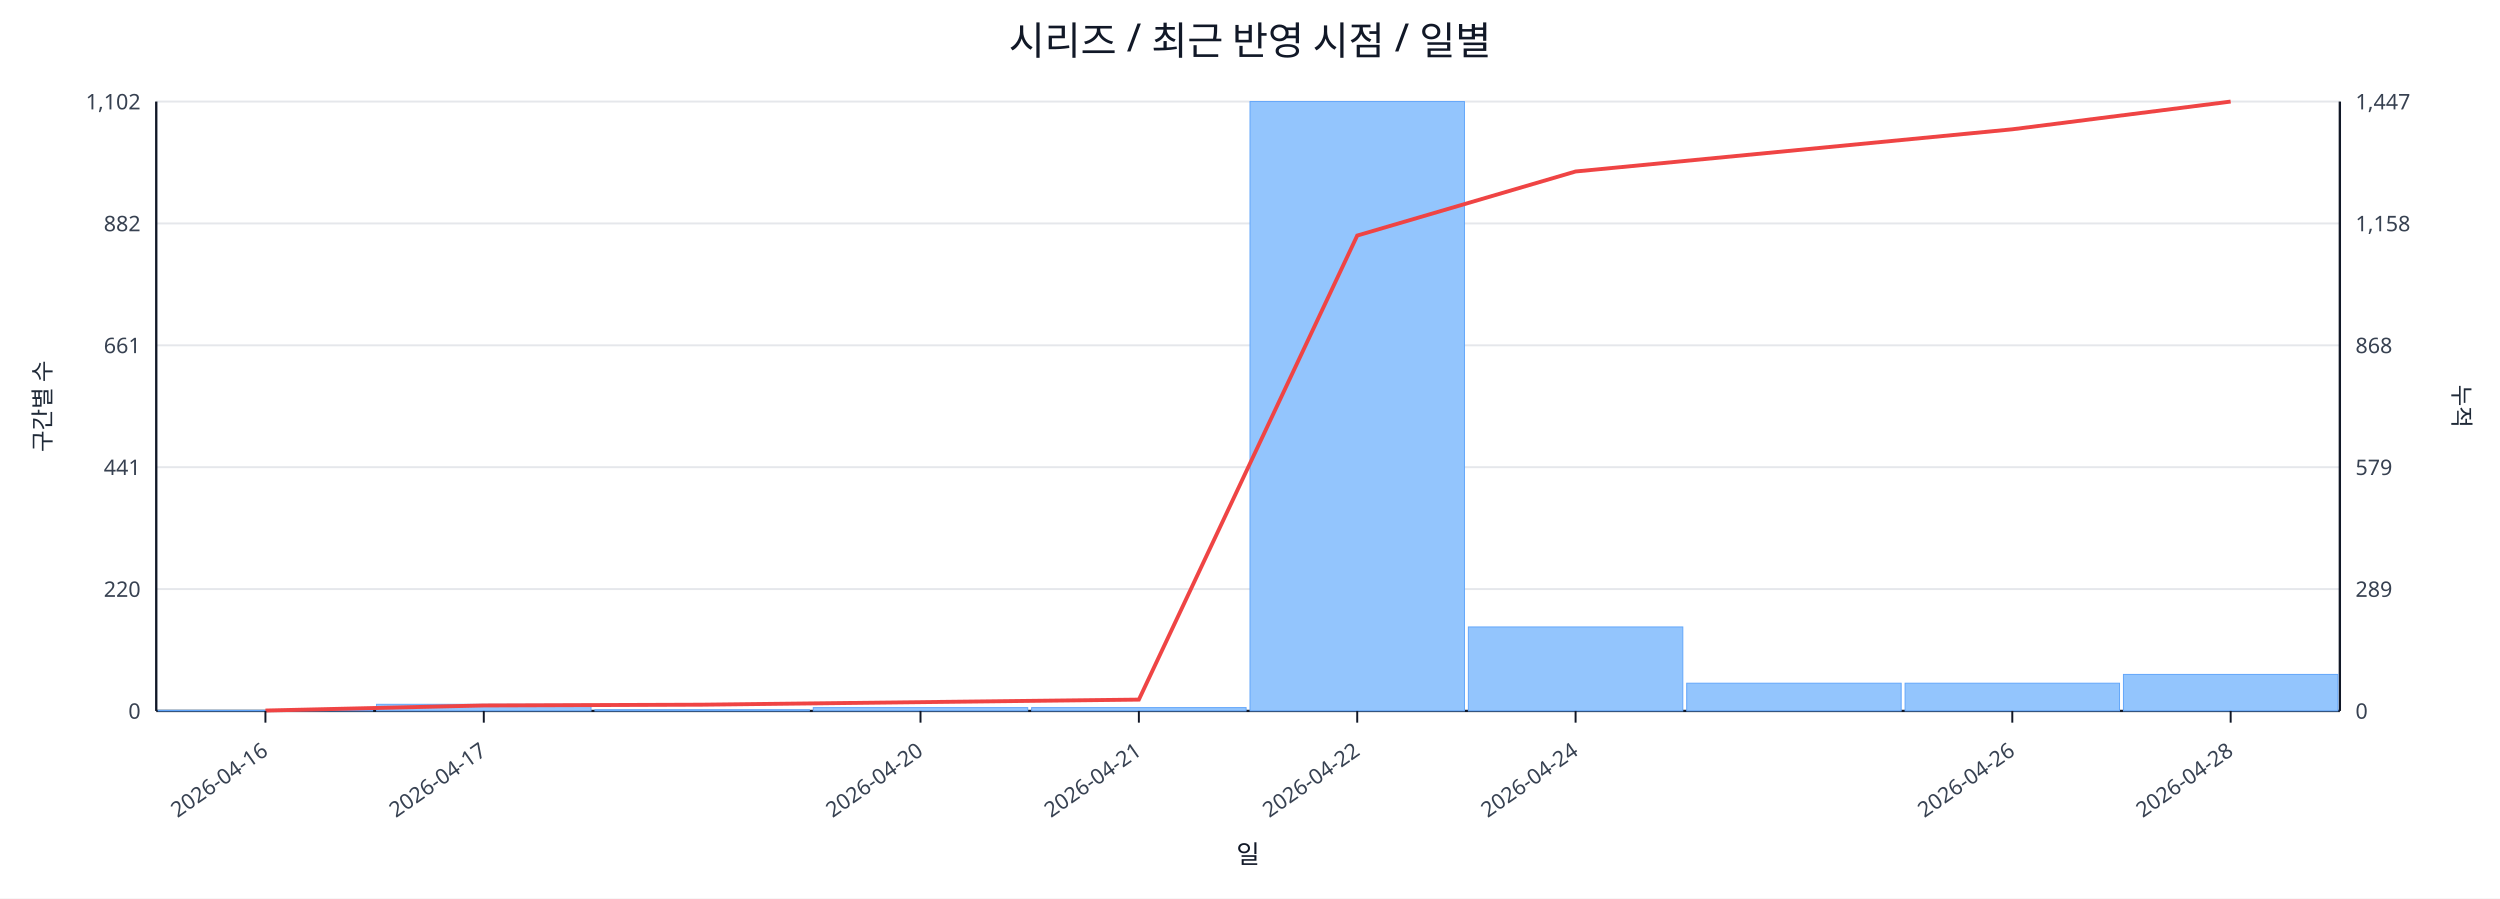
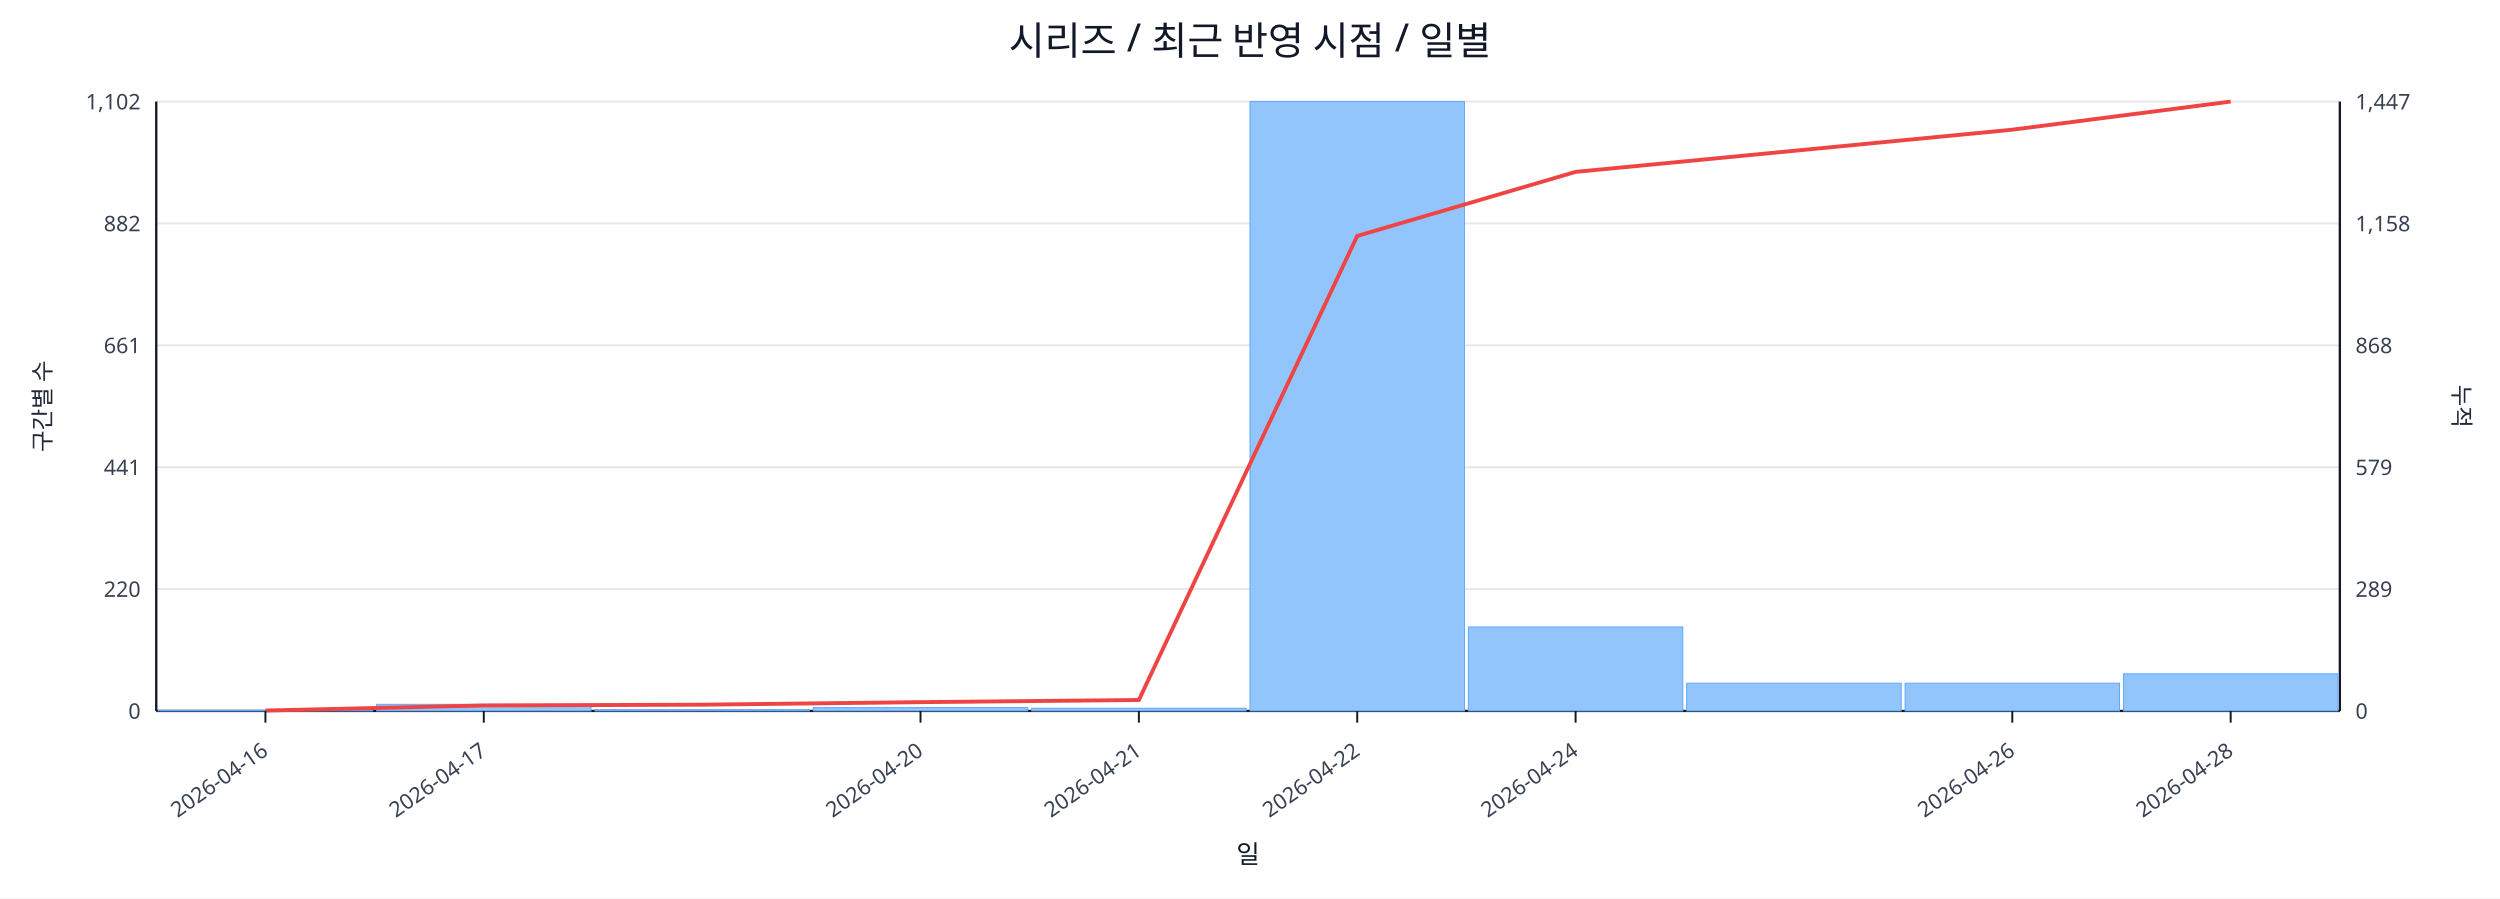
<svg xmlns="http://www.w3.org/2000/svg" width="1280" height="460" viewBox="0 0 1280 460">
  <rect x="0" y="0" width="100%" height="100%" fill="#ffffff" />
  <text x="640.0" y="28" font-size="20" text-anchor="middle" font-family="sans-serif" fill="#111827">시리즈 / 최근 반영 시점 / 일별</text>
  <line x1="80.0" y1="52.0" x2="1198.0" y2="52.0" stroke="#e5e7eb" stroke-width="1" />
  <text x="72.0" y="56.0" font-size="11" text-anchor="end" font-family="sans-serif" fill="#374151">1,102</text>
  <text x="1206.0" y="56.0" font-size="11" text-anchor="start" font-family="sans-serif" fill="#374151">1,447</text>
  <line x1="80.0" y1="114.4" x2="1198.0" y2="114.4" stroke="#e5e7eb" stroke-width="1" />
  <text x="72.0" y="118.4" font-size="11" text-anchor="end" font-family="sans-serif" fill="#374151">882</text>
  <text x="1206.0" y="118.4" font-size="11" text-anchor="start" font-family="sans-serif" fill="#374151">1,158</text>
  <line x1="80.0" y1="176.8" x2="1198.0" y2="176.8" stroke="#e5e7eb" stroke-width="1" />
  <text x="72.0" y="180.8" font-size="11" text-anchor="end" font-family="sans-serif" fill="#374151">661</text>
  <text x="1206.0" y="180.8" font-size="11" text-anchor="start" font-family="sans-serif" fill="#374151">868</text>
  <line x1="80.0" y1="239.2" x2="1198.0" y2="239.2" stroke="#e5e7eb" stroke-width="1" />
  <text x="72.0" y="243.2" font-size="11" text-anchor="end" font-family="sans-serif" fill="#374151">441</text>
  <text x="1206.0" y="243.2" font-size="11" text-anchor="start" font-family="sans-serif" fill="#374151">579</text>
  <line x1="80.0" y1="301.6" x2="1198.0" y2="301.6" stroke="#e5e7eb" stroke-width="1" />
  <text x="72.0" y="305.6" font-size="11" text-anchor="end" font-family="sans-serif" fill="#374151">220</text>
  <text x="1206.0" y="305.6" font-size="11" text-anchor="start" font-family="sans-serif" fill="#374151">289</text>
  <line x1="80.0" y1="364.0" x2="1198.0" y2="364.0" stroke="#e5e7eb" stroke-width="1" />
  <text x="72.0" y="368.0" font-size="11" text-anchor="end" font-family="sans-serif" fill="#374151">0</text>
  <text x="1206.0" y="368.0" font-size="11" text-anchor="start" font-family="sans-serif" fill="#374151">0</text>
  <line x1="80.0" y1="364.0" x2="1198.0" y2="364.0" stroke="#111827" stroke-width="1.2" />
  <line x1="80.0" y1="52.0" x2="80.0" y2="364.0" stroke="#111827" stroke-width="1.2" />
  <line x1="1198.0" y1="52.0" x2="1198.0" y2="364.0" stroke="#111827" stroke-width="1.2" />
  <rect x="81.0" y="363.7" width="109.8" height="0.3" fill="#93c5fd" stroke="#60a5fa" stroke-width="0.5" />
  <rect x="192.8" y="360.6" width="109.8" height="3.4" fill="#93c5fd" stroke="#60a5fa" stroke-width="0.5" />
  <rect x="304.6" y="363.4" width="109.8" height="0.6" fill="#93c5fd" stroke="#60a5fa" stroke-width="0.5" />
  <rect x="416.4" y="362.3" width="109.8" height="1.7" fill="#93c5fd" stroke="#60a5fa" stroke-width="0.5" />
-   <rect x="528.2" y="362.3" width="109.8" height="1.7" fill="#93c5fd" stroke="#60a5fa" stroke-width="0.5" />
+   <rect x="528.2" y="362.6" width="109.8" height="1.4" fill="#93c5fd" stroke="#60a5fa" stroke-width="0.5" />
  <rect x="640.0" y="52.0" width="109.8" height="312.0" fill="#93c5fd" stroke="#60a5fa" stroke-width="0.5" />
  <rect x="751.8" y="321.0" width="109.8" height="43.0" fill="#93c5fd" stroke="#60a5fa" stroke-width="0.5" />
  <rect x="863.6" y="349.8" width="109.8" height="14.2" fill="#93c5fd" stroke="#60a5fa" stroke-width="0.5" />
  <rect x="975.4" y="349.8" width="109.8" height="14.2" fill="#93c5fd" stroke="#60a5fa" stroke-width="0.5" />
-   <rect x="1087.2" y="345.3" width="109.8" height="18.7" fill="#93c5fd" stroke="#60a5fa" stroke-width="0.5" />
-   <polyline fill="none" stroke="#ef4444" stroke-width="2" points="135.9,363.8 247.7,361.2 359.5,360.8 471.3,359.5 583.1,358.2 694.9,120.6 806.7,87.8 918.5,77.0 1030.3,66.2 1142.1,52.0" />
+   <rect x="1087.2" y="345.0" width="109.8" height="19.0" fill="#93c5fd" stroke="#60a5fa" stroke-width="0.5" />
+   <polyline fill="none" stroke="#ef4444" stroke-width="2" points="135.9,363.8 247.7,361.2 359.5,360.8 471.3,359.5 583.1,358.4 694.9,120.8 806.7,88.0 918.5,77.2 1030.3,66.4 1142.1,52.0" />
  <line x1="135.9" y1="364.0" x2="135.9" y2="370.0" stroke="#111827" stroke-width="1" />
  <text x="137.9" y="386.0" font-size="11" text-anchor="end" transform="rotate(-35 137.9 386.0)" font-family="sans-serif" fill="#374151">2026-04-16</text>
  <line x1="247.7" y1="364.0" x2="247.7" y2="370.0" stroke="#111827" stroke-width="1" />
  <text x="249.7" y="386.0" font-size="11" text-anchor="end" transform="rotate(-35 249.7 386.0)" font-family="sans-serif" fill="#374151">2026-04-17</text>
  <line x1="471.3" y1="364.0" x2="471.3" y2="370.0" stroke="#111827" stroke-width="1" />
  <text x="473.3" y="386.0" font-size="11" text-anchor="end" transform="rotate(-35 473.3 386.0)" font-family="sans-serif" fill="#374151">2026-04-20</text>
  <line x1="583.1" y1="364.0" x2="583.1" y2="370.0" stroke="#111827" stroke-width="1" />
  <text x="585.1" y="386.0" font-size="11" text-anchor="end" transform="rotate(-35 585.1 386.0)" font-family="sans-serif" fill="#374151">2026-04-21</text>
  <line x1="694.9" y1="364.0" x2="694.9" y2="370.0" stroke="#111827" stroke-width="1" />
  <text x="696.9" y="386.0" font-size="11" text-anchor="end" transform="rotate(-35 696.9 386.0)" font-family="sans-serif" fill="#374151">2026-04-22</text>
  <line x1="806.7" y1="364.0" x2="806.7" y2="370.0" stroke="#111827" stroke-width="1" />
  <text x="808.7" y="386.0" font-size="11" text-anchor="end" transform="rotate(-35 808.7 386.0)" font-family="sans-serif" fill="#374151">2026-04-24</text>
  <line x1="1030.3" y1="364.0" x2="1030.3" y2="370.0" stroke="#111827" stroke-width="1" />
  <text x="1032.3" y="386.0" font-size="11" text-anchor="end" transform="rotate(-35 1032.3 386.0)" font-family="sans-serif" fill="#374151">2026-04-26</text>
  <line x1="1142.1" y1="364.0" x2="1142.1" y2="370.0" stroke="#111827" stroke-width="1" />
  <text x="1144.1" y="386.0" font-size="11" text-anchor="end" transform="rotate(-35 1144.1 386.0)" font-family="sans-serif" fill="#374151">2026-04-28</text>
  <text x="26" y="208.0" font-size="12" transform="rotate(-90 26 208.0)" text-anchor="middle" font-family="sans-serif" fill="#1f2937">구간별 수</text>
  <text x="1256.0" y="208.0" font-size="12" transform="rotate(90 1256.0 208.0)" text-anchor="middle" font-family="sans-serif" fill="#1f2937">누적</text>
  <text x="639.0" y="442.0" font-size="13" text-anchor="middle" font-family="sans-serif" fill="#111827">일</text>
</svg>
